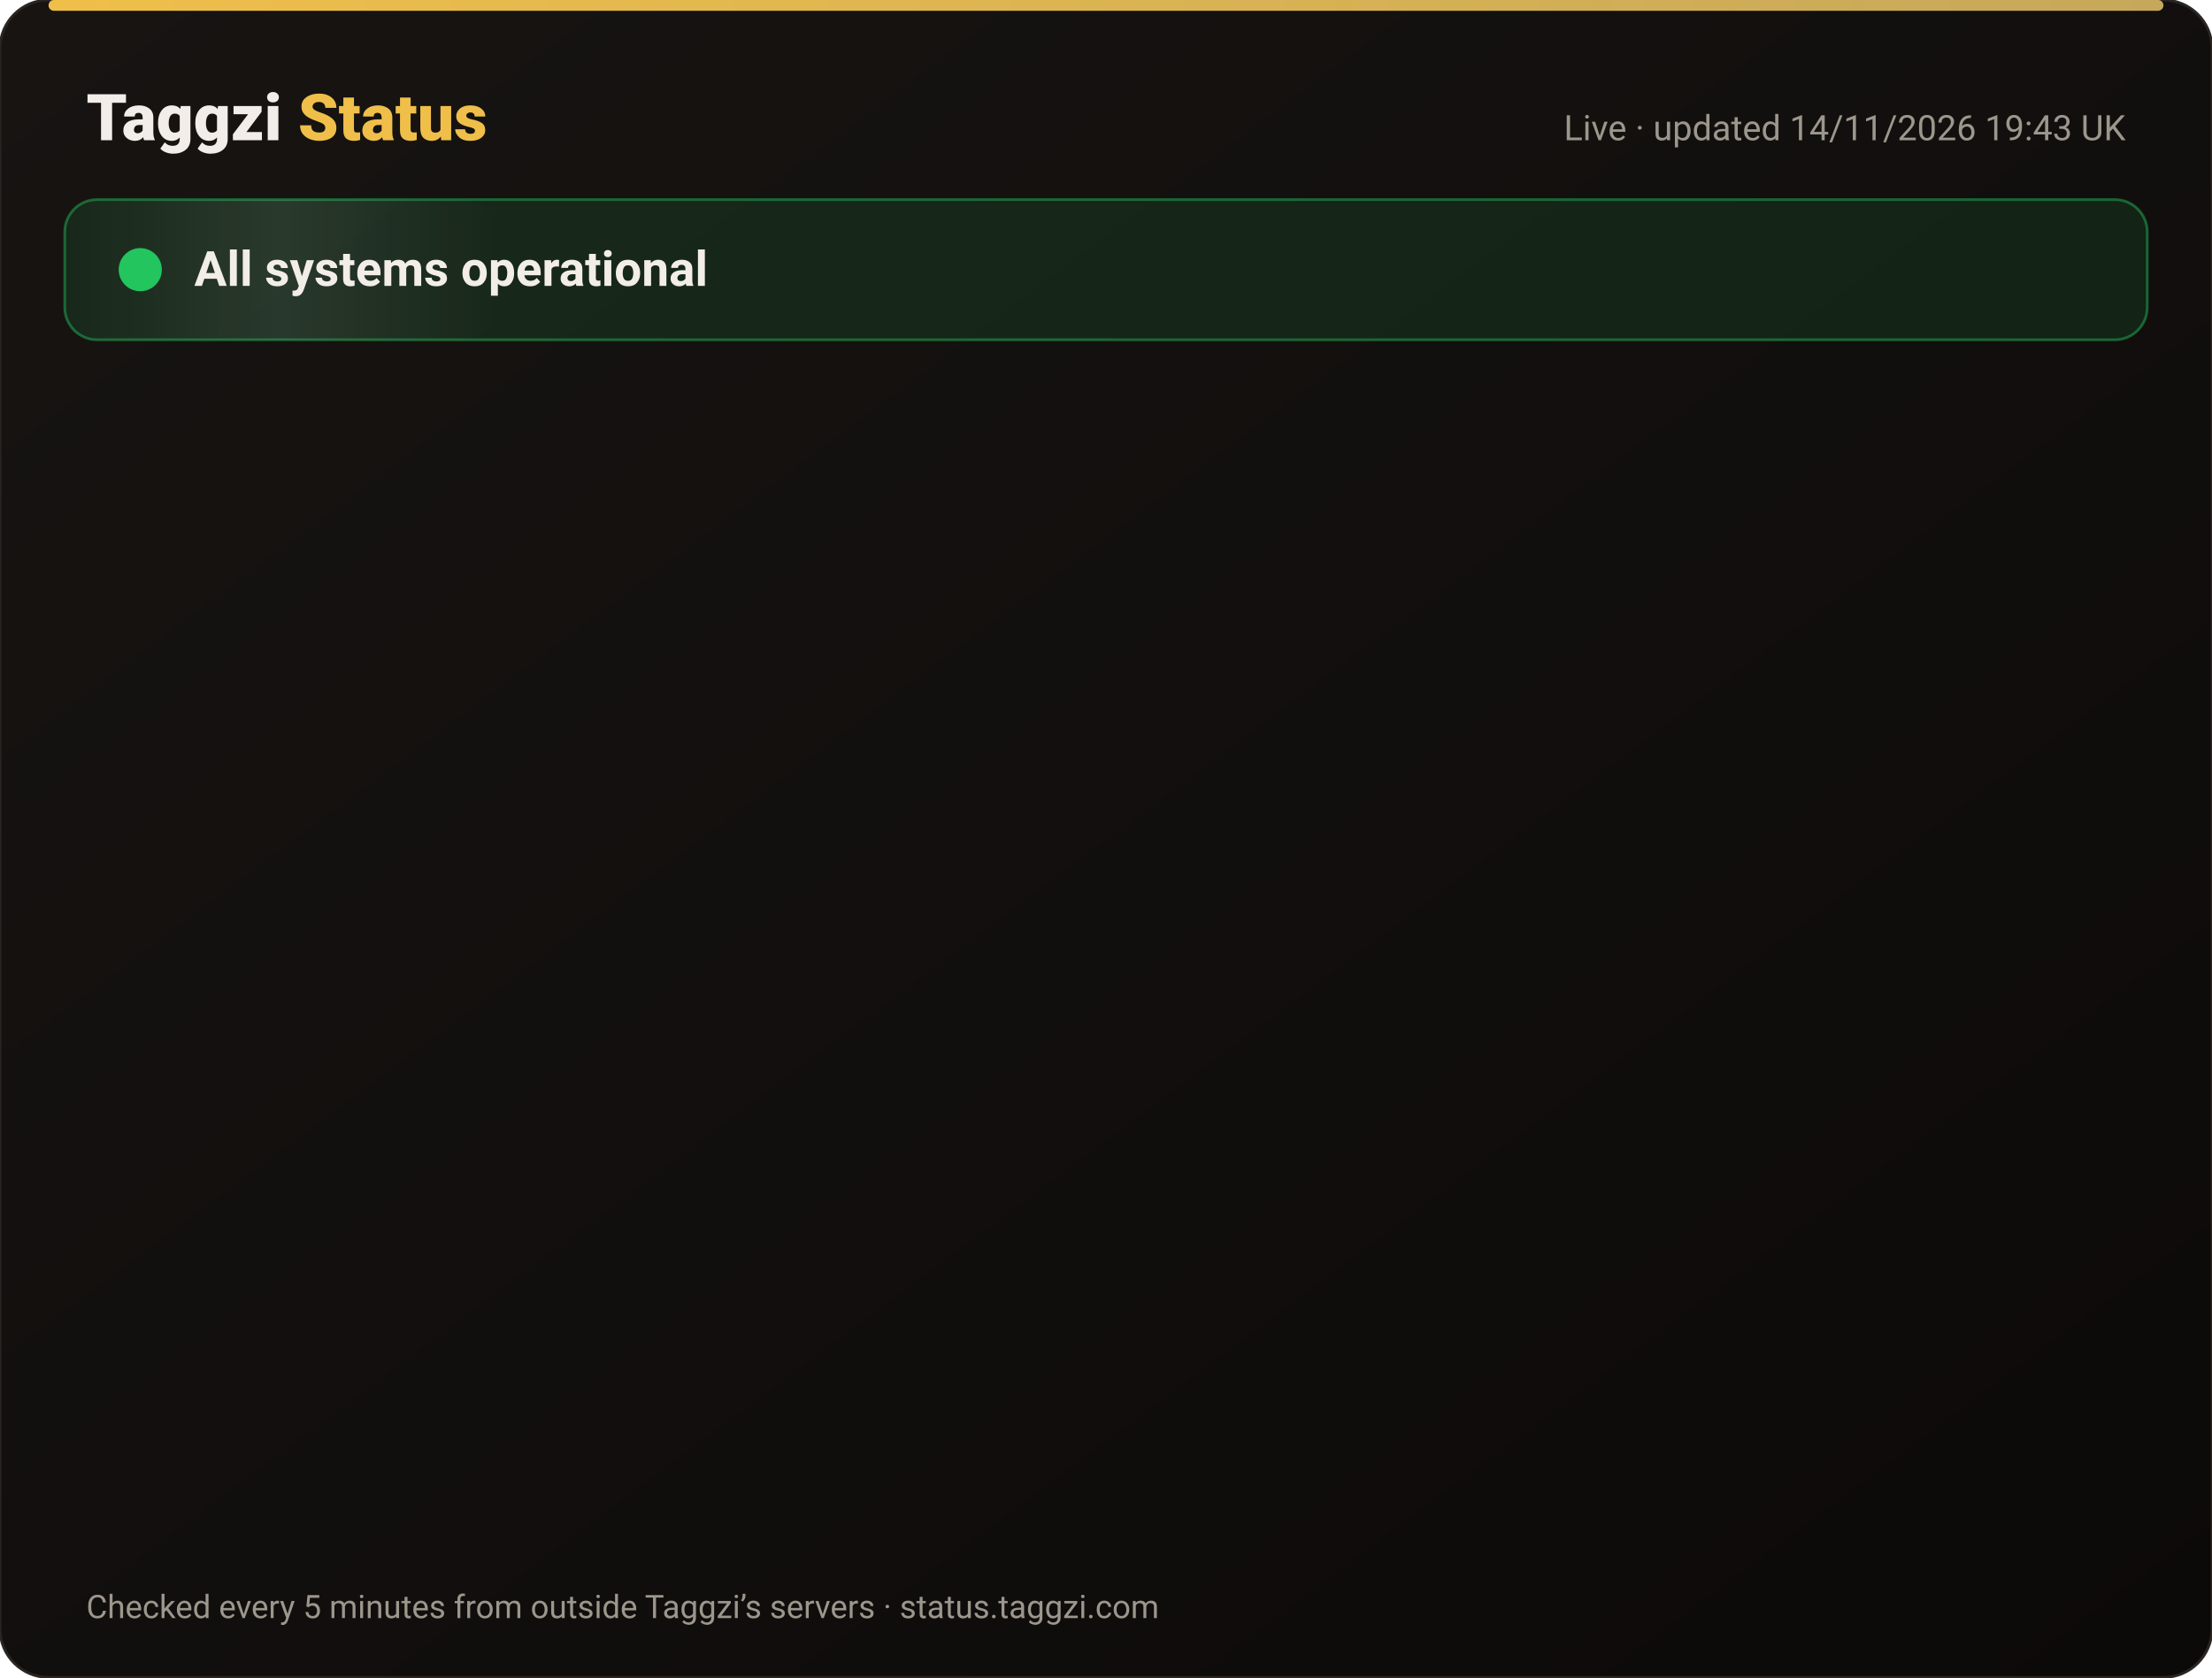
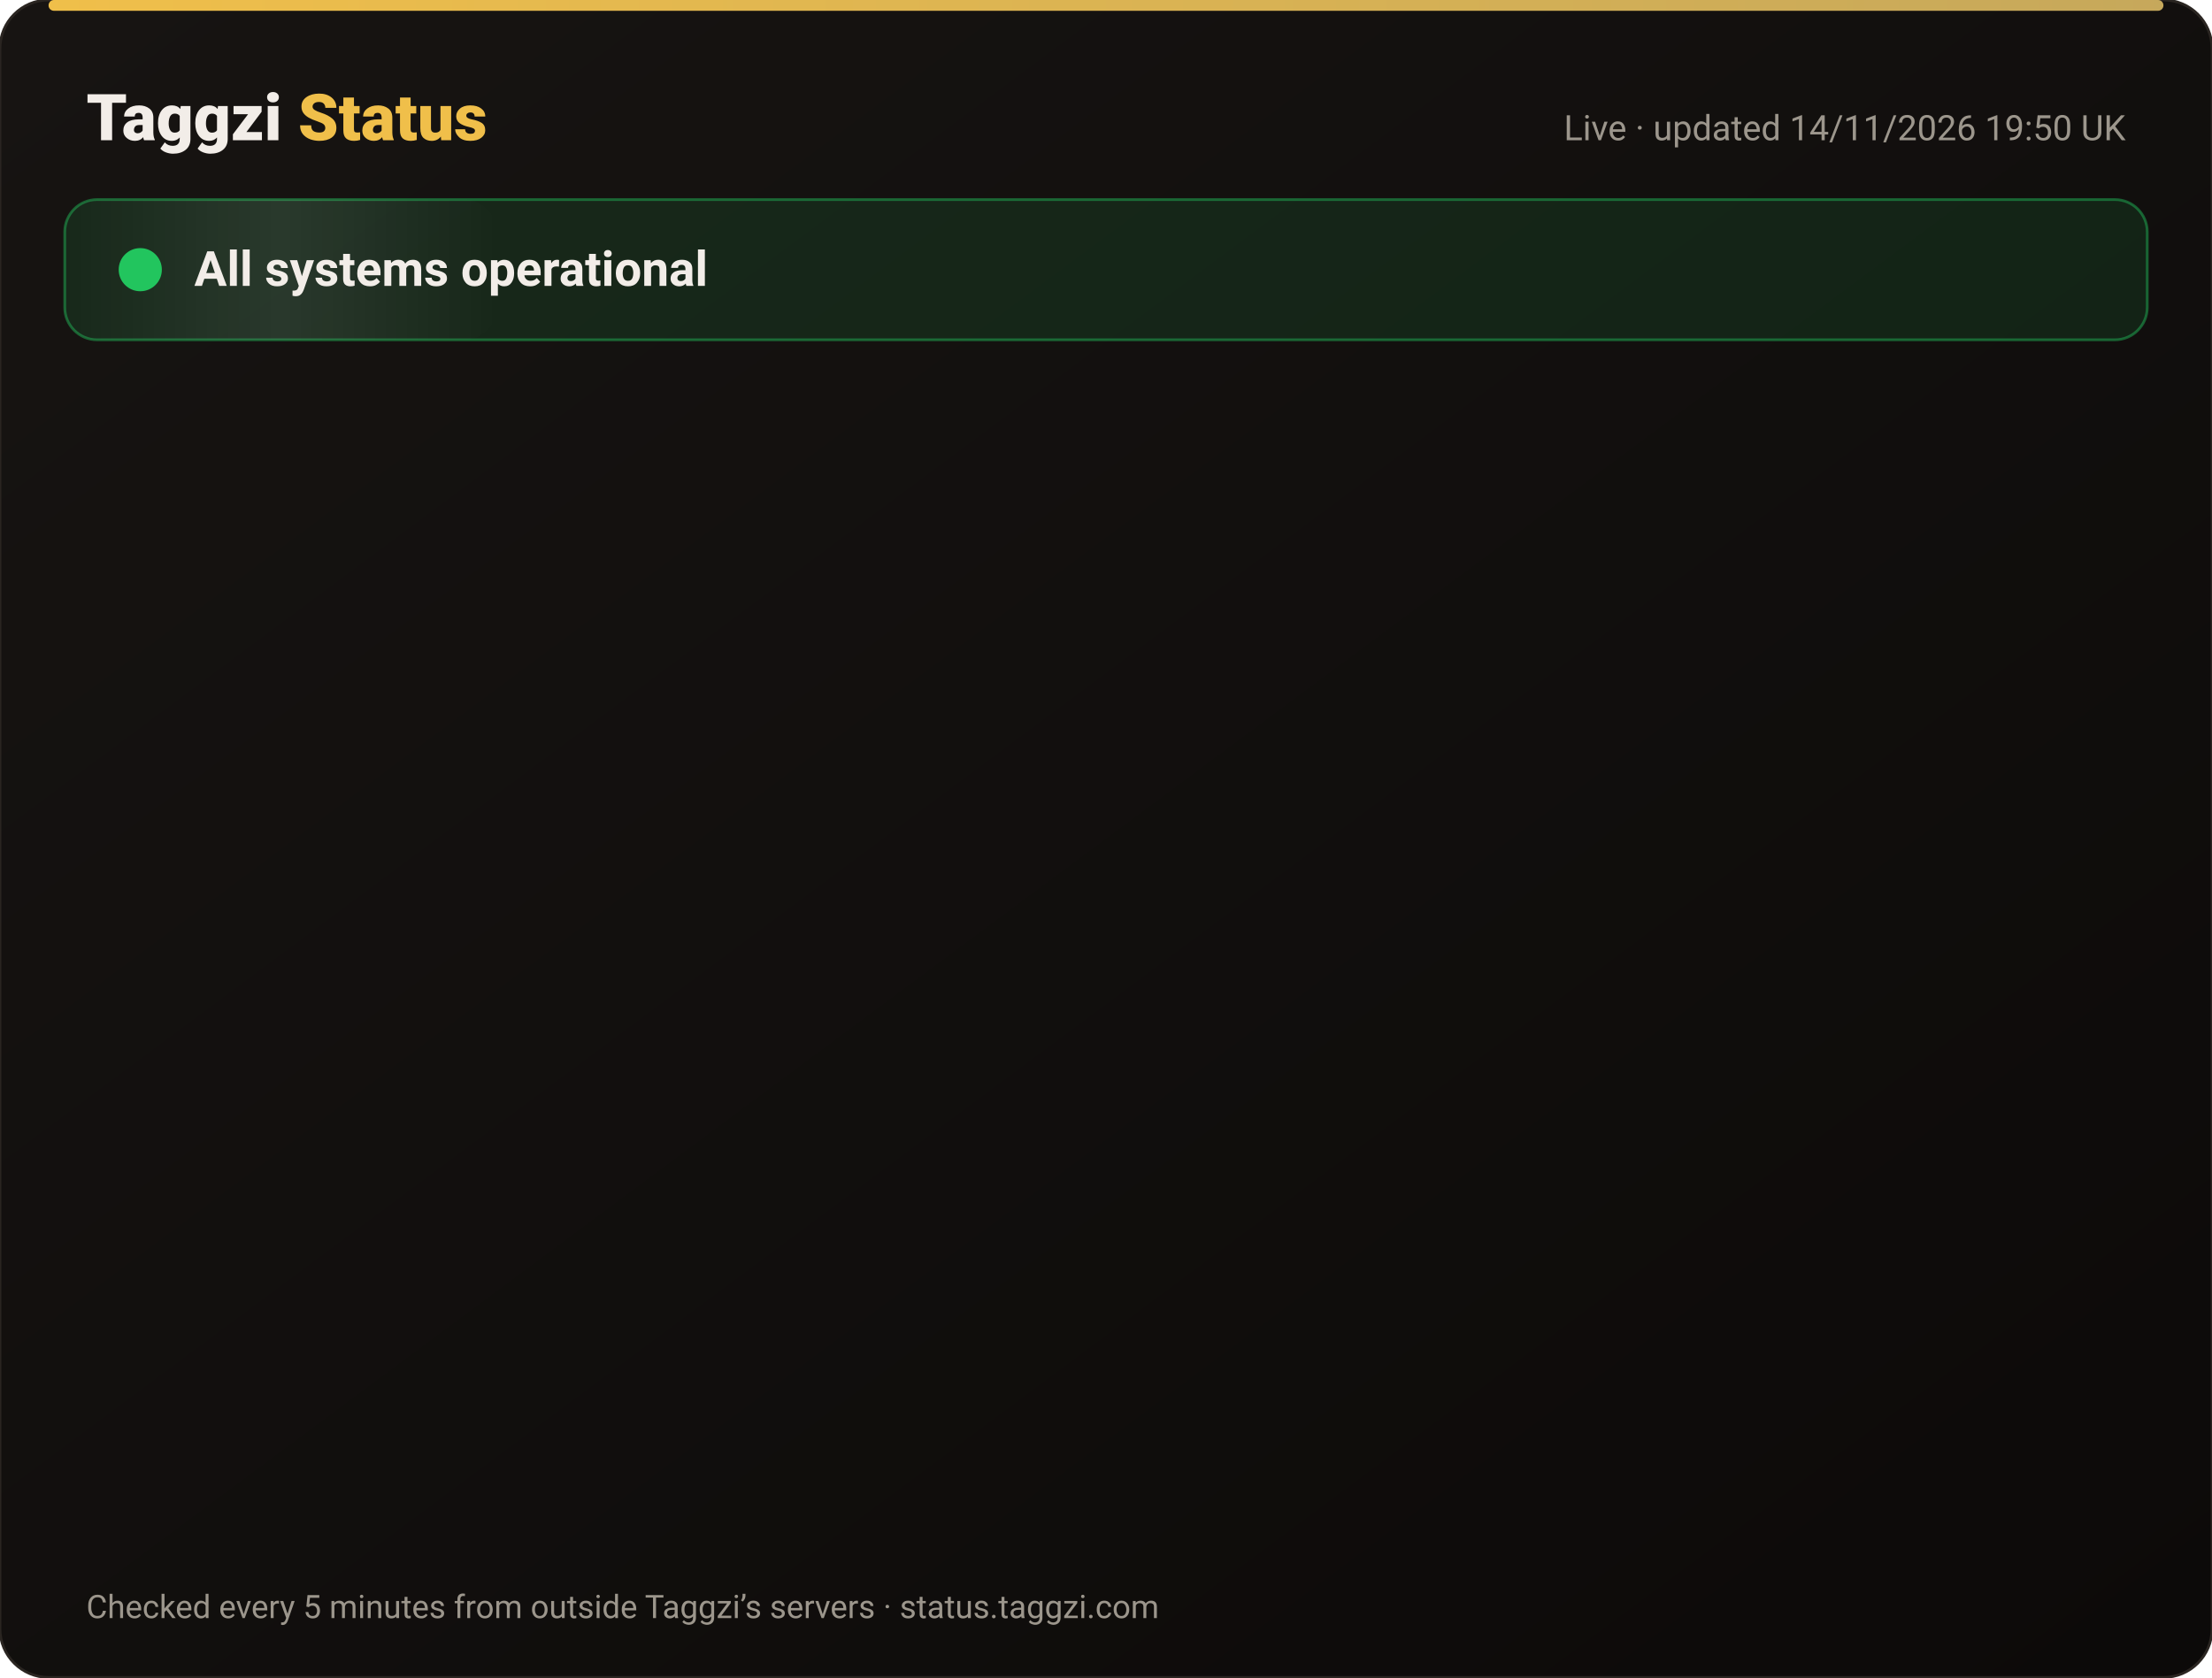
<svg xmlns="http://www.w3.org/2000/svg" width="820" height="622" viewBox="0 0 820 622" font-family="-apple-system,Segoe UI,Roboto,Helvetica,Arial,sans-serif">
  <defs>
    <linearGradient id="bg" x1="0" y1="0" x2="1" y2="1">
      <stop offset="0" stop-color="#171412" />
      <stop offset="1" stop-color="#0C0A09" />
    </linearGradient>
    <linearGradient id="gold" x1="0" x2="1">
      <stop offset="0" stop-color="#F0BF4A" />
      <stop offset="1" stop-color="#c6a85b" />
    </linearGradient>
    <linearGradient id="shine" x1="0" x2="1">
      <stop offset="0" stop-color="#fff" stop-opacity="0" />
      <stop offset=".5" stop-color="#fff" stop-opacity=".08" />
      <stop offset="1" stop-color="#fff" stop-opacity="0" />
    </linearGradient>
  </defs>
  <rect width="820" height="622" rx="18" fill="url(#bg)" stroke="#2a2521" />
  <rect x="18" y="0" width="784" height="4" rx="2" fill="url(#gold)" />
  <text x="32" y="52" font-size="24" font-weight="800" fill="#F2EDE8">Taggzi <tspan fill="#F0BF4A">Status</tspan>
  </text>
-   <text x="788" y="52" font-size="13" fill="#9C968C" text-anchor="end">Live · updated 14/11/2026 19:43 UK</text>
+   <text x="788" y="52" font-size="13" fill="#9C968C" text-anchor="end">Live · updated 14/11/2026 19:50 UK</text>
  <rect x="24" y="74" width="772" height="52" rx="12" fill="#22c55e" fill-opacity=".12" stroke="#22c55e" stroke-opacity=".45" />
  <rect x="24" y="74" width="160" height="52" rx="12" fill="url(#shine)">
    <animate attributeName="x" from="-160" to="820" dur="4s" repeatCount="indefinite" />
  </rect>
  <circle cx="52" cy="100" r="7" fill="#22c55e" />
  <circle cx="52" cy="100" r="7" fill="none" stroke="#22c55e" stroke-width="2">
    <animate attributeName="r" values="7;15;7" dur="2s" repeatCount="indefinite" />
    <animate attributeName="opacity" values=".9;0;.9" dur="2s" repeatCount="indefinite" />
  </circle>
  <text x="72" y="106" font-size="18" font-weight="700" fill="#F2EDE8">All systems operational</text>
  <g opacity="0">
    <animate attributeName="opacity" from="0" to="1" begin="0.00s" dur=".6s" fill="freeze" />
    <line x1="32" y1="188" x2="788" y2="188" stroke="#2a2521" />
    <circle cx="44" cy="166" r="6" fill="#22c55e">
      <animate attributeName="opacity" values="1;.45;1" dur="2.4s" begin="0.00s" repeatCount="indefinite" />
    </circle>
    <text x="62" y="171" font-size="15" font-weight="650" fill="#F2EDE8">Website</text>
    <text x="630" y="171" font-size="13" fill="#9C968C" text-anchor="end">99.97% uptime</text>
    <rect x="648" y="154" width="140" height="24" rx="12" fill="#22c55e" fill-opacity=".14" stroke="#22c55e" stroke-opacity=".5" />
    <text x="718" y="171" font-size="12" font-weight="700" fill="#22c55e" text-anchor="middle">Operational</text>
  </g>
  <g opacity="0">
    <animate attributeName="opacity" from="0" to="1" begin="0.15s" dur=".6s" fill="freeze" />
    <line x1="32" y1="234" x2="788" y2="234" stroke="#2a2521" />
    <circle cx="44" cy="212" r="6" fill="#22c55e">
      <animate attributeName="opacity" values="1;.45;1" dur="2.4s" begin="0.15s" repeatCount="indefinite" />
    </circle>
    <text x="62" y="217" font-size="15" font-weight="650" fill="#F2EDE8">Tag scans</text>
    <text x="630" y="217" font-size="13" fill="#9C968C" text-anchor="end">99.97% uptime</text>
    <rect x="648" y="200" width="140" height="24" rx="12" fill="#22c55e" fill-opacity=".14" stroke="#22c55e" stroke-opacity=".5" />
    <text x="718" y="217" font-size="12" font-weight="700" fill="#22c55e" text-anchor="middle">Operational</text>
  </g>
  <g opacity="0">
    <animate attributeName="opacity" from="0" to="1" begin="0.30s" dur=".6s" fill="freeze" />
    <line x1="32" y1="280" x2="788" y2="280" stroke="#2a2521" />
    <circle cx="44" cy="258" r="6" fill="#22c55e">
      <animate attributeName="opacity" values="1;.45;1" dur="2.4s" begin="0.30s" repeatCount="indefinite" />
    </circle>
    <text x="62" y="263" font-size="15" font-weight="650" fill="#F2EDE8">Manual tag lookup</text>
    <text x="630" y="263" font-size="13" fill="#9C968C" text-anchor="end">99.97% uptime</text>
    <rect x="648" y="246" width="140" height="24" rx="12" fill="#22c55e" fill-opacity=".14" stroke="#22c55e" stroke-opacity=".5" />
    <text x="718" y="263" font-size="12" font-weight="700" fill="#22c55e" text-anchor="middle">Operational</text>
  </g>
  <g opacity="0">
    <animate attributeName="opacity" from="0" to="1" begin="0.45s" dur=".6s" fill="freeze" />
    <line x1="32" y1="326" x2="788" y2="326" stroke="#2a2521" />
    <circle cx="44" cy="304" r="6" fill="#22c55e">
      <animate attributeName="opacity" values="1;.45;1" dur="2.4s" begin="0.45s" repeatCount="indefinite" />
    </circle>
    <text x="62" y="309" font-size="15" font-weight="650" fill="#F2EDE8">App &amp; login</text>
    <text x="630" y="309" font-size="13" fill="#9C968C" text-anchor="end">99.97% uptime</text>
    <rect x="648" y="292" width="140" height="24" rx="12" fill="#22c55e" fill-opacity=".14" stroke="#22c55e" stroke-opacity=".5" />
    <text x="718" y="309" font-size="12" font-weight="700" fill="#22c55e" text-anchor="middle">Operational</text>
  </g>
  <g opacity="0">
    <animate attributeName="opacity" from="0" to="1" begin="0.60s" dur=".6s" fill="freeze" />
    <line x1="32" y1="372" x2="788" y2="372" stroke="#2a2521" />
    <circle cx="44" cy="350" r="6" fill="#22c55e">
      <animate attributeName="opacity" values="1;.45;1" dur="2.4s" begin="0.60s" repeatCount="indefinite" />
    </circle>
    <text x="62" y="355" font-size="15" font-weight="650" fill="#F2EDE8">Community alerts</text>
    <text x="630" y="355" font-size="13" fill="#9C968C" text-anchor="end">99.97% uptime</text>
    <rect x="648" y="338" width="140" height="24" rx="12" fill="#22c55e" fill-opacity=".14" stroke="#22c55e" stroke-opacity=".5" />
    <text x="718" y="355" font-size="12" font-weight="700" fill="#22c55e" text-anchor="middle">Operational</text>
  </g>
  <g opacity="0">
    <animate attributeName="opacity" from="0" to="1" begin="0.75s" dur=".6s" fill="freeze" />
    <line x1="32" y1="418" x2="788" y2="418" stroke="#2a2521" />
    <circle cx="44" cy="396" r="6" fill="#22c55e">
      <animate attributeName="opacity" values="1;.45;1" dur="2.4s" begin="0.75s" repeatCount="indefinite" />
    </circle>
    <text x="62" y="401" font-size="15" font-weight="650" fill="#F2EDE8">Private calling</text>
    <text x="630" y="401" font-size="13" fill="#9C968C" text-anchor="end">99.97% uptime</text>
    <rect x="648" y="384" width="140" height="24" rx="12" fill="#22c55e" fill-opacity=".14" stroke="#22c55e" stroke-opacity=".5" />
    <text x="718" y="401" font-size="12" font-weight="700" fill="#22c55e" text-anchor="middle">Operational</text>
  </g>
  <g opacity="0">
    <animate attributeName="opacity" from="0" to="1" begin="0.90s" dur=".6s" fill="freeze" />
    <line x1="32" y1="464" x2="788" y2="464" stroke="#2a2521" />
    <circle cx="44" cy="442" r="6" fill="#22c55e">
      <animate attributeName="opacity" values="1;.45;1" dur="2.4s" begin="0.90s" repeatCount="indefinite" />
    </circle>
    <text x="62" y="447" font-size="15" font-weight="650" fill="#F2EDE8">Payments</text>
    <text x="630" y="447" font-size="13" fill="#9C968C" text-anchor="end">99.96% uptime</text>
    <rect x="648" y="430" width="140" height="24" rx="12" fill="#22c55e" fill-opacity=".14" stroke="#22c55e" stroke-opacity=".5" />
    <text x="718" y="447" font-size="12" font-weight="700" fill="#22c55e" text-anchor="middle">Operational</text>
  </g>
  <g opacity="0">
    <animate attributeName="opacity" from="0" to="1" begin="1.05s" dur=".6s" fill="freeze" />
    <line x1="32" y1="510" x2="788" y2="510" stroke="#2a2521" />
    <circle cx="44" cy="488" r="6" fill="#22c55e">
      <animate attributeName="opacity" values="1;.45;1" dur="2.4s" begin="1.05s" repeatCount="indefinite" />
    </circle>
    <text x="62" y="493" font-size="15" font-weight="650" fill="#F2EDE8">Email &amp; support</text>
    <text x="630" y="493" font-size="13" fill="#9C968C" text-anchor="end">99.97% uptime</text>
    <rect x="648" y="476" width="140" height="24" rx="12" fill="#22c55e" fill-opacity=".14" stroke="#22c55e" stroke-opacity=".5" />
    <text x="718" y="493" font-size="12" font-weight="700" fill="#22c55e" text-anchor="middle">Operational</text>
  </g>
  <g opacity="0">
    <animate attributeName="opacity" from="0" to="1" begin="1.20s" dur=".6s" fill="freeze" />
    <line x1="32" y1="556" x2="788" y2="556" stroke="#2a2521" />
    <circle cx="44" cy="534" r="6" fill="#22c55e">
      <animate attributeName="opacity" values="1;.45;1" dur="2.4s" begin="1.20s" repeatCount="indefinite" />
    </circle>
    <text x="62" y="539" font-size="15" font-weight="650" fill="#F2EDE8">Secure connection (SSL)</text>
    <text x="630" y="539" font-size="13" fill="#9C968C" text-anchor="end">100.00% uptime</text>
    <rect x="648" y="522" width="140" height="24" rx="12" fill="#22c55e" fill-opacity=".14" stroke="#22c55e" stroke-opacity=".5" />
    <text x="718" y="539" font-size="12" font-weight="700" fill="#22c55e" text-anchor="middle">Operational</text>
  </g>
  <text x="32" y="600" font-size="12" fill="#9C968C">Checked every 5 minutes from outside Taggzi’s servers · status.taggzi.com</text>
</svg>
